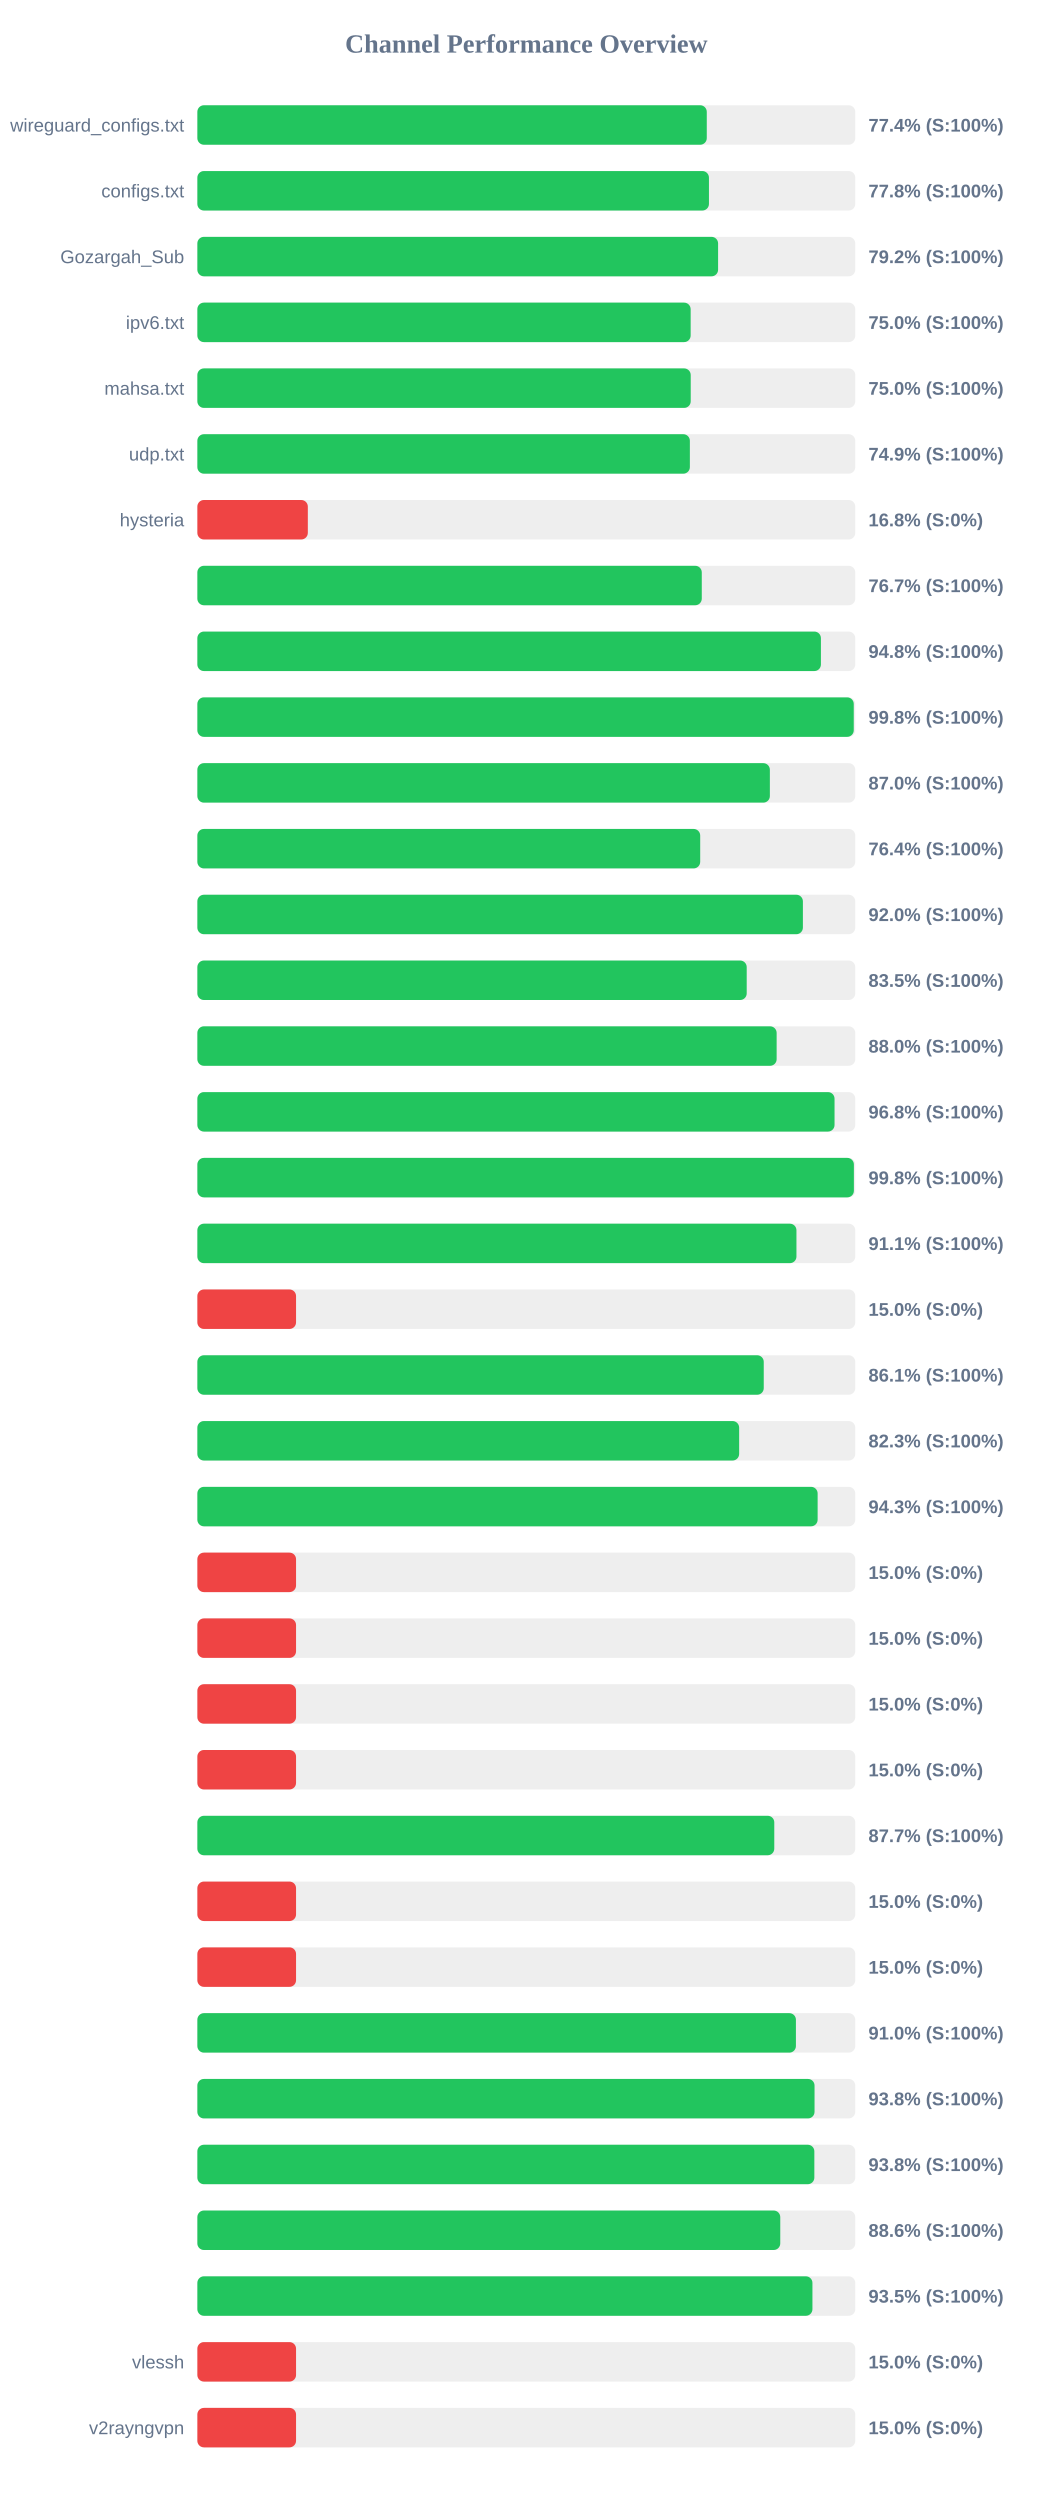
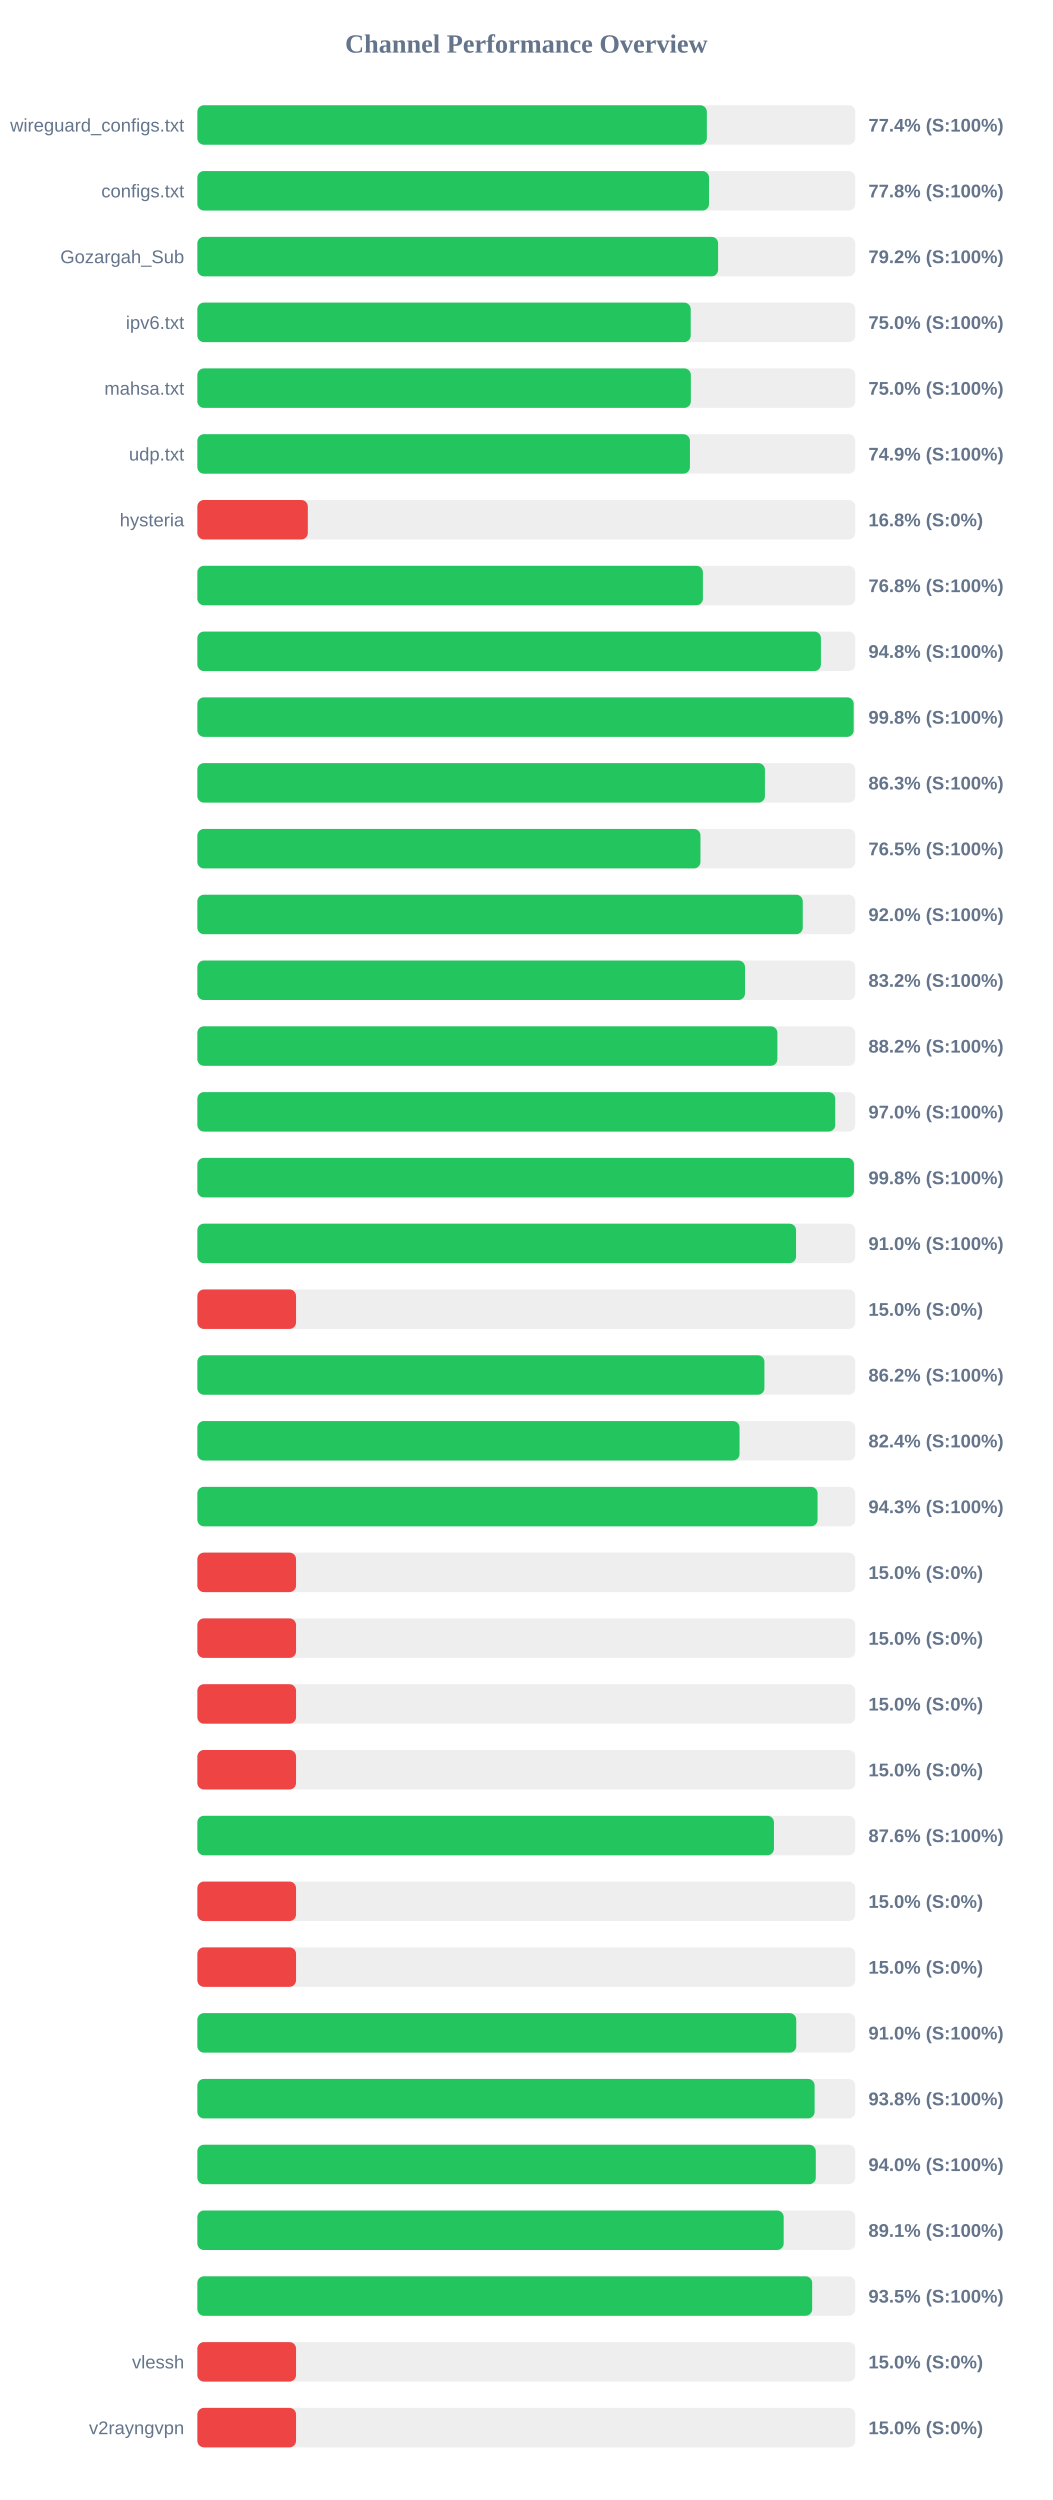
<svg xmlns="http://www.w3.org/2000/svg" width="800" height="1900" version="1.1">
  <style>
        .row { font: 14px Arial; fill: #64748b; }
        .score { font: bold 14px Arial; fill: #64748b; }
    </style>
  <text x="400" y="40" text-anchor="middle" font-size="20px" font-weight="bold" fill="#64748b">Channel Performance Overview</text>
  <rect x="150" y="80" width="500" height="30" fill="#eee" rx="5" />
-   <rect x="150" y="80" width="387.15" height="30" fill="#22c55e" rx="5" />
+   <rect x="150" y="80" width="387.2" height="30" fill="#22c55e" rx="5" />
  <text x="140" y="100" text-anchor="end" class="row">wireguard_configs.txt</text>
  <text x="660" y="100" text-anchor="start" class="score">77.4% (S:100%)</text>
  <rect x="150" y="130" width="500" height="30" fill="#eee" rx="5" />
-   <rect x="150" y="130" width="388.8" height="30" fill="#22c55e" rx="5" />
+   <rect x="150" y="130" width="388.85" height="30" fill="#22c55e" rx="5" />
  <text x="140" y="150" text-anchor="end" class="row">configs.txt</text>
  <text x="660" y="150" text-anchor="start" class="score">77.8% (S:100%)</text>
  <rect x="150" y="180" width="500" height="30" fill="#eee" rx="5" />
  <rect x="150" y="180" width="395.75" height="30" fill="#22c55e" rx="5" />
  <text x="140" y="200" text-anchor="end" class="row">Gozargah_Sub</text>
  <text x="660" y="200" text-anchor="start" class="score">79.2% (S:100%)</text>
  <rect x="150" y="230" width="500" height="30" fill="#eee" rx="5" />
-   <rect x="150" y="230" width="374.9" height="30" fill="#22c55e" rx="5" />
+   <rect x="150" y="230" width="374.95" height="30" fill="#22c55e" rx="5" />
  <text x="140" y="250" text-anchor="end" class="row">ipv6.txt</text>
  <text x="660" y="250" text-anchor="start" class="score">75.0% (S:100%)</text>
  <rect x="150" y="280" width="500" height="30" fill="#eee" rx="5" />
-   <rect x="150" y="280" width="374.95" height="30" fill="#22c55e" rx="5" />
+   <rect x="150" y="280" width="375.05" height="30" fill="#22c55e" rx="5" />
  <text x="140" y="300" text-anchor="end" class="row">mahsa.txt</text>
  <text x="660" y="300" text-anchor="start" class="score">75.0% (S:100%)</text>
  <rect x="150" y="330" width="500" height="30" fill="#eee" rx="5" />
-   <rect x="150" y="330" width="374.3" height="30" fill="#22c55e" rx="5" />
+   <rect x="150" y="330" width="374.35" height="30" fill="#22c55e" rx="5" />
  <text x="140" y="350" text-anchor="end" class="row">udp.txt</text>
  <text x="660" y="350" text-anchor="start" class="score">74.9% (S:100%)</text>
  <rect x="150" y="380" width="500" height="30" fill="#eee" rx="5" />
  <rect x="150" y="380" width="83.95" height="30" fill="#ef4444" rx="5" />
  <text x="140" y="400" text-anchor="end" class="row">hysteria</text>
  <text x="660" y="400" text-anchor="start" class="score">16.8% (S:0%)</text>
  <rect x="150" y="430" width="500" height="30" fill="#eee" rx="5" />
-   <rect x="150" y="430" width="383.35" height="30" fill="#22c55e" rx="5" />
+   <rect x="150" y="430" width="384.2" height="30" fill="#22c55e" rx="5" />
  <text x="140" y="450" text-anchor="end" class="row" />
-   <text x="660" y="450" text-anchor="start" class="score">76.7% (S:100%)</text>
+   <text x="660" y="450" text-anchor="start" class="score">76.8% (S:100%)</text>
  <rect x="150" y="480" width="500" height="30" fill="#eee" rx="5" />
  <rect x="150" y="480" width="473.9" height="30" fill="#22c55e" rx="5" />
  <text x="140" y="500" text-anchor="end" class="row" />
  <text x="660" y="500" text-anchor="start" class="score">94.8% (S:100%)</text>
  <rect x="150" y="530" width="500" height="30" fill="#eee" rx="5" />
-   <rect x="150" y="530" width="498.85" height="30" fill="#22c55e" rx="5" />
+   <rect x="150" y="530" width="498.8" height="30" fill="#22c55e" rx="5" />
  <text x="140" y="550" text-anchor="end" class="row" />
  <text x="660" y="550" text-anchor="start" class="score">99.8% (S:100%)</text>
  <rect x="150" y="580" width="500" height="30" fill="#eee" rx="5" />
-   <rect x="150" y="580" width="435.1" height="30" fill="#22c55e" rx="5" />
+   <rect x="150" y="580" width="431.35" height="30" fill="#22c55e" rx="5" />
  <text x="140" y="600" text-anchor="end" class="row" />
-   <text x="660" y="600" text-anchor="start" class="score">87.0% (S:100%)</text>
+   <text x="660" y="600" text-anchor="start" class="score">86.3% (S:100%)</text>
  <rect x="150" y="630" width="500" height="30" fill="#eee" rx="5" />
-   <rect x="150" y="630" width="382.15" height="30" fill="#22c55e" rx="5" />
+   <rect x="150" y="630" width="382.35" height="30" fill="#22c55e" rx="5" />
  <text x="140" y="650" text-anchor="end" class="row" />
-   <text x="660" y="650" text-anchor="start" class="score">76.4% (S:100%)</text>
+   <text x="660" y="650" text-anchor="start" class="score">76.5% (S:100%)</text>
  <rect x="150" y="680" width="500" height="30" fill="#eee" rx="5" />
-   <rect x="150" y="680" width="460.2" height="30" fill="#22c55e" rx="5" />
+   <rect x="150" y="680" width="460.1" height="30" fill="#22c55e" rx="5" />
  <text x="140" y="700" text-anchor="end" class="row" />
  <text x="660" y="700" text-anchor="start" class="score">92.0% (S:100%)</text>
  <rect x="150" y="730" width="500" height="30" fill="#eee" rx="5" />
-   <rect x="150" y="730" width="417.5" height="30" fill="#22c55e" rx="5" />
+   <rect x="150" y="730" width="416.2" height="30" fill="#22c55e" rx="5" />
  <text x="140" y="750" text-anchor="end" class="row" />
-   <text x="660" y="750" text-anchor="start" class="score">83.5% (S:100%)</text>
+   <text x="660" y="750" text-anchor="start" class="score">83.2% (S:100%)</text>
  <rect x="150" y="780" width="500" height="30" fill="#eee" rx="5" />
-   <rect x="150" y="780" width="440.25" height="30" fill="#22c55e" rx="5" />
+   <rect x="150" y="780" width="440.8" height="30" fill="#22c55e" rx="5" />
  <text x="140" y="800" text-anchor="end" class="row" />
-   <text x="660" y="800" text-anchor="start" class="score">88.0% (S:100%)</text>
+   <text x="660" y="800" text-anchor="start" class="score">88.2% (S:100%)</text>
  <rect x="150" y="830" width="500" height="30" fill="#eee" rx="5" />
-   <rect x="150" y="830" width="484.25" height="30" fill="#22c55e" rx="5" />
+   <rect x="150" y="830" width="484.75" height="30" fill="#22c55e" rx="5" />
  <text x="140" y="850" text-anchor="end" class="row" />
-   <text x="660" y="850" text-anchor="start" class="score">96.8% (S:100%)</text>
+   <text x="660" y="850" text-anchor="start" class="score">97.0% (S:100%)</text>
  <rect x="150" y="880" width="500" height="30" fill="#eee" rx="5" />
-   <rect x="150" y="880" width="498.95" height="30" fill="#22c55e" rx="5" />
+   <rect x="150" y="880" width="499.0" height="30" fill="#22c55e" rx="5" />
  <text x="140" y="900" text-anchor="end" class="row" />
  <text x="660" y="900" text-anchor="start" class="score">99.8% (S:100%)</text>
  <rect x="150" y="930" width="500" height="30" fill="#eee" rx="5" />
-   <rect x="150" y="930" width="455.3" height="30" fill="#22c55e" rx="5" />
+   <rect x="150" y="930" width="455.0" height="30" fill="#22c55e" rx="5" />
  <text x="140" y="950" text-anchor="end" class="row" />
-   <text x="660" y="950" text-anchor="start" class="score">91.1% (S:100%)</text>
+   <text x="660" y="950" text-anchor="start" class="score">91.0% (S:100%)</text>
  <rect x="150" y="980" width="500" height="30" fill="#eee" rx="5" />
  <rect x="150" y="980" width="75.0" height="30" fill="#ef4444" rx="5" />
  <text x="140" y="1000" text-anchor="end" class="row" />
  <text x="660" y="1000" text-anchor="start" class="score">15.0% (S:0%)</text>
  <rect x="150" y="1030" width="500" height="30" fill="#eee" rx="5" />
-   <rect x="150" y="1030" width="430.45" height="30" fill="#22c55e" rx="5" />
+   <rect x="150" y="1030" width="430.95" height="30" fill="#22c55e" rx="5" />
  <text x="140" y="1050" text-anchor="end" class="row" />
-   <text x="660" y="1050" text-anchor="start" class="score">86.1% (S:100%)</text>
+   <text x="660" y="1050" text-anchor="start" class="score">86.2% (S:100%)</text>
  <rect x="150" y="1080" width="500" height="30" fill="#eee" rx="5" />
-   <rect x="150" y="1080" width="411.75" height="30" fill="#22c55e" rx="5" />
+   <rect x="150" y="1080" width="412.05" height="30" fill="#22c55e" rx="5" />
  <text x="140" y="1100" text-anchor="end" class="row" />
-   <text x="660" y="1100" text-anchor="start" class="score">82.3% (S:100%)</text>
+   <text x="660" y="1100" text-anchor="start" class="score">82.4% (S:100%)</text>
  <rect x="150" y="1130" width="500" height="30" fill="#eee" rx="5" />
-   <rect x="150" y="1130" width="471.4" height="30" fill="#22c55e" rx="5" />
+   <rect x="150" y="1130" width="471.35" height="30" fill="#22c55e" rx="5" />
  <text x="140" y="1150" text-anchor="end" class="row" />
  <text x="660" y="1150" text-anchor="start" class="score">94.3% (S:100%)</text>
  <rect x="150" y="1180" width="500" height="30" fill="#eee" rx="5" />
  <rect x="150" y="1180" width="75.0" height="30" fill="#ef4444" rx="5" />
  <text x="140" y="1200" text-anchor="end" class="row" />
  <text x="660" y="1200" text-anchor="start" class="score">15.0% (S:0%)</text>
  <rect x="150" y="1230" width="500" height="30" fill="#eee" rx="5" />
  <rect x="150" y="1230" width="75.0" height="30" fill="#ef4444" rx="5" />
  <text x="140" y="1250" text-anchor="end" class="row" />
  <text x="660" y="1250" text-anchor="start" class="score">15.0% (S:0%)</text>
  <rect x="150" y="1280" width="500" height="30" fill="#eee" rx="5" />
  <rect x="150" y="1280" width="75.0" height="30" fill="#ef4444" rx="5" />
  <text x="140" y="1300" text-anchor="end" class="row" />
  <text x="660" y="1300" text-anchor="start" class="score">15.0% (S:0%)</text>
  <rect x="150" y="1330" width="500" height="30" fill="#eee" rx="5" />
  <rect x="150" y="1330" width="75.0" height="30" fill="#ef4444" rx="5" />
  <text x="140" y="1350" text-anchor="end" class="row" />
  <text x="660" y="1350" text-anchor="start" class="score">15.0% (S:0%)</text>
  <rect x="150" y="1380" width="500" height="30" fill="#eee" rx="5" />
-   <rect x="150" y="1380" width="438.45" height="30" fill="#22c55e" rx="5" />
+   <rect x="150" y="1380" width="438.2" height="30" fill="#22c55e" rx="5" />
  <text x="140" y="1400" text-anchor="end" class="row" />
-   <text x="660" y="1400" text-anchor="start" class="score">87.7% (S:100%)</text>
+   <text x="660" y="1400" text-anchor="start" class="score">87.6% (S:100%)</text>
  <rect x="150" y="1430" width="500" height="30" fill="#eee" rx="5" />
  <rect x="150" y="1430" width="75.0" height="30" fill="#ef4444" rx="5" />
  <text x="140" y="1450" text-anchor="end" class="row" />
  <text x="660" y="1450" text-anchor="start" class="score">15.0% (S:0%)</text>
  <rect x="150" y="1480" width="500" height="30" fill="#eee" rx="5" />
  <rect x="150" y="1480" width="75.0" height="30" fill="#ef4444" rx="5" />
  <text x="140" y="1500" text-anchor="end" class="row" />
  <text x="660" y="1500" text-anchor="start" class="score">15.0% (S:0%)</text>
  <rect x="150" y="1530" width="500" height="30" fill="#eee" rx="5" />
-   <rect x="150" y="1530" width="454.9" height="30" fill="#22c55e" rx="5" />
+   <rect x="150" y="1530" width="455.15" height="30" fill="#22c55e" rx="5" />
  <text x="140" y="1550" text-anchor="end" class="row" />
  <text x="660" y="1550" text-anchor="start" class="score">91.0% (S:100%)</text>
  <rect x="150" y="1580" width="500" height="30" fill="#eee" rx="5" />
-   <rect x="150" y="1580" width="469.05" height="30" fill="#22c55e" rx="5" />
+   <rect x="150" y="1580" width="469.1" height="30" fill="#22c55e" rx="5" />
  <text x="140" y="1600" text-anchor="end" class="row" />
  <text x="660" y="1600" text-anchor="start" class="score">93.8% (S:100%)</text>
  <rect x="150" y="1630" width="500" height="30" fill="#eee" rx="5" />
-   <rect x="150" y="1630" width="468.9" height="30" fill="#22c55e" rx="5" />
+   <rect x="150" y="1630" width="470.0" height="30" fill="#22c55e" rx="5" />
  <text x="140" y="1650" text-anchor="end" class="row" />
-   <text x="660" y="1650" text-anchor="start" class="score">93.8% (S:100%)</text>
+   <text x="660" y="1650" text-anchor="start" class="score">94.0% (S:100%)</text>
  <rect x="150" y="1680" width="500" height="30" fill="#eee" rx="5" />
-   <rect x="150" y="1680" width="443.0" height="30" fill="#22c55e" rx="5" />
+   <rect x="150" y="1680" width="445.6" height="30" fill="#22c55e" rx="5" />
  <text x="140" y="1700" text-anchor="end" class="row" />
-   <text x="660" y="1700" text-anchor="start" class="score">88.6% (S:100%)</text>
+   <text x="660" y="1700" text-anchor="start" class="score">89.1% (S:100%)</text>
  <rect x="150" y="1730" width="500" height="30" fill="#eee" rx="5" />
-   <rect x="150" y="1730" width="467.45" height="30" fill="#22c55e" rx="5" />
+   <rect x="150" y="1730" width="467.25" height="30" fill="#22c55e" rx="5" />
  <text x="140" y="1750" text-anchor="end" class="row" />
  <text x="660" y="1750" text-anchor="start" class="score">93.5% (S:100%)</text>
  <rect x="150" y="1780" width="500" height="30" fill="#eee" rx="5" />
  <rect x="150" y="1780" width="75.0" height="30" fill="#ef4444" rx="5" />
  <text x="140" y="1800" text-anchor="end" class="row">vlessh</text>
  <text x="660" y="1800" text-anchor="start" class="score">15.0% (S:0%)</text>
  <rect x="150" y="1830" width="500" height="30" fill="#eee" rx="5" />
  <rect x="150" y="1830" width="75.0" height="30" fill="#ef4444" rx="5" />
  <text x="140" y="1850" text-anchor="end" class="row">v2rayngvpn</text>
  <text x="660" y="1850" text-anchor="start" class="score">15.0% (S:0%)</text>
</svg>
